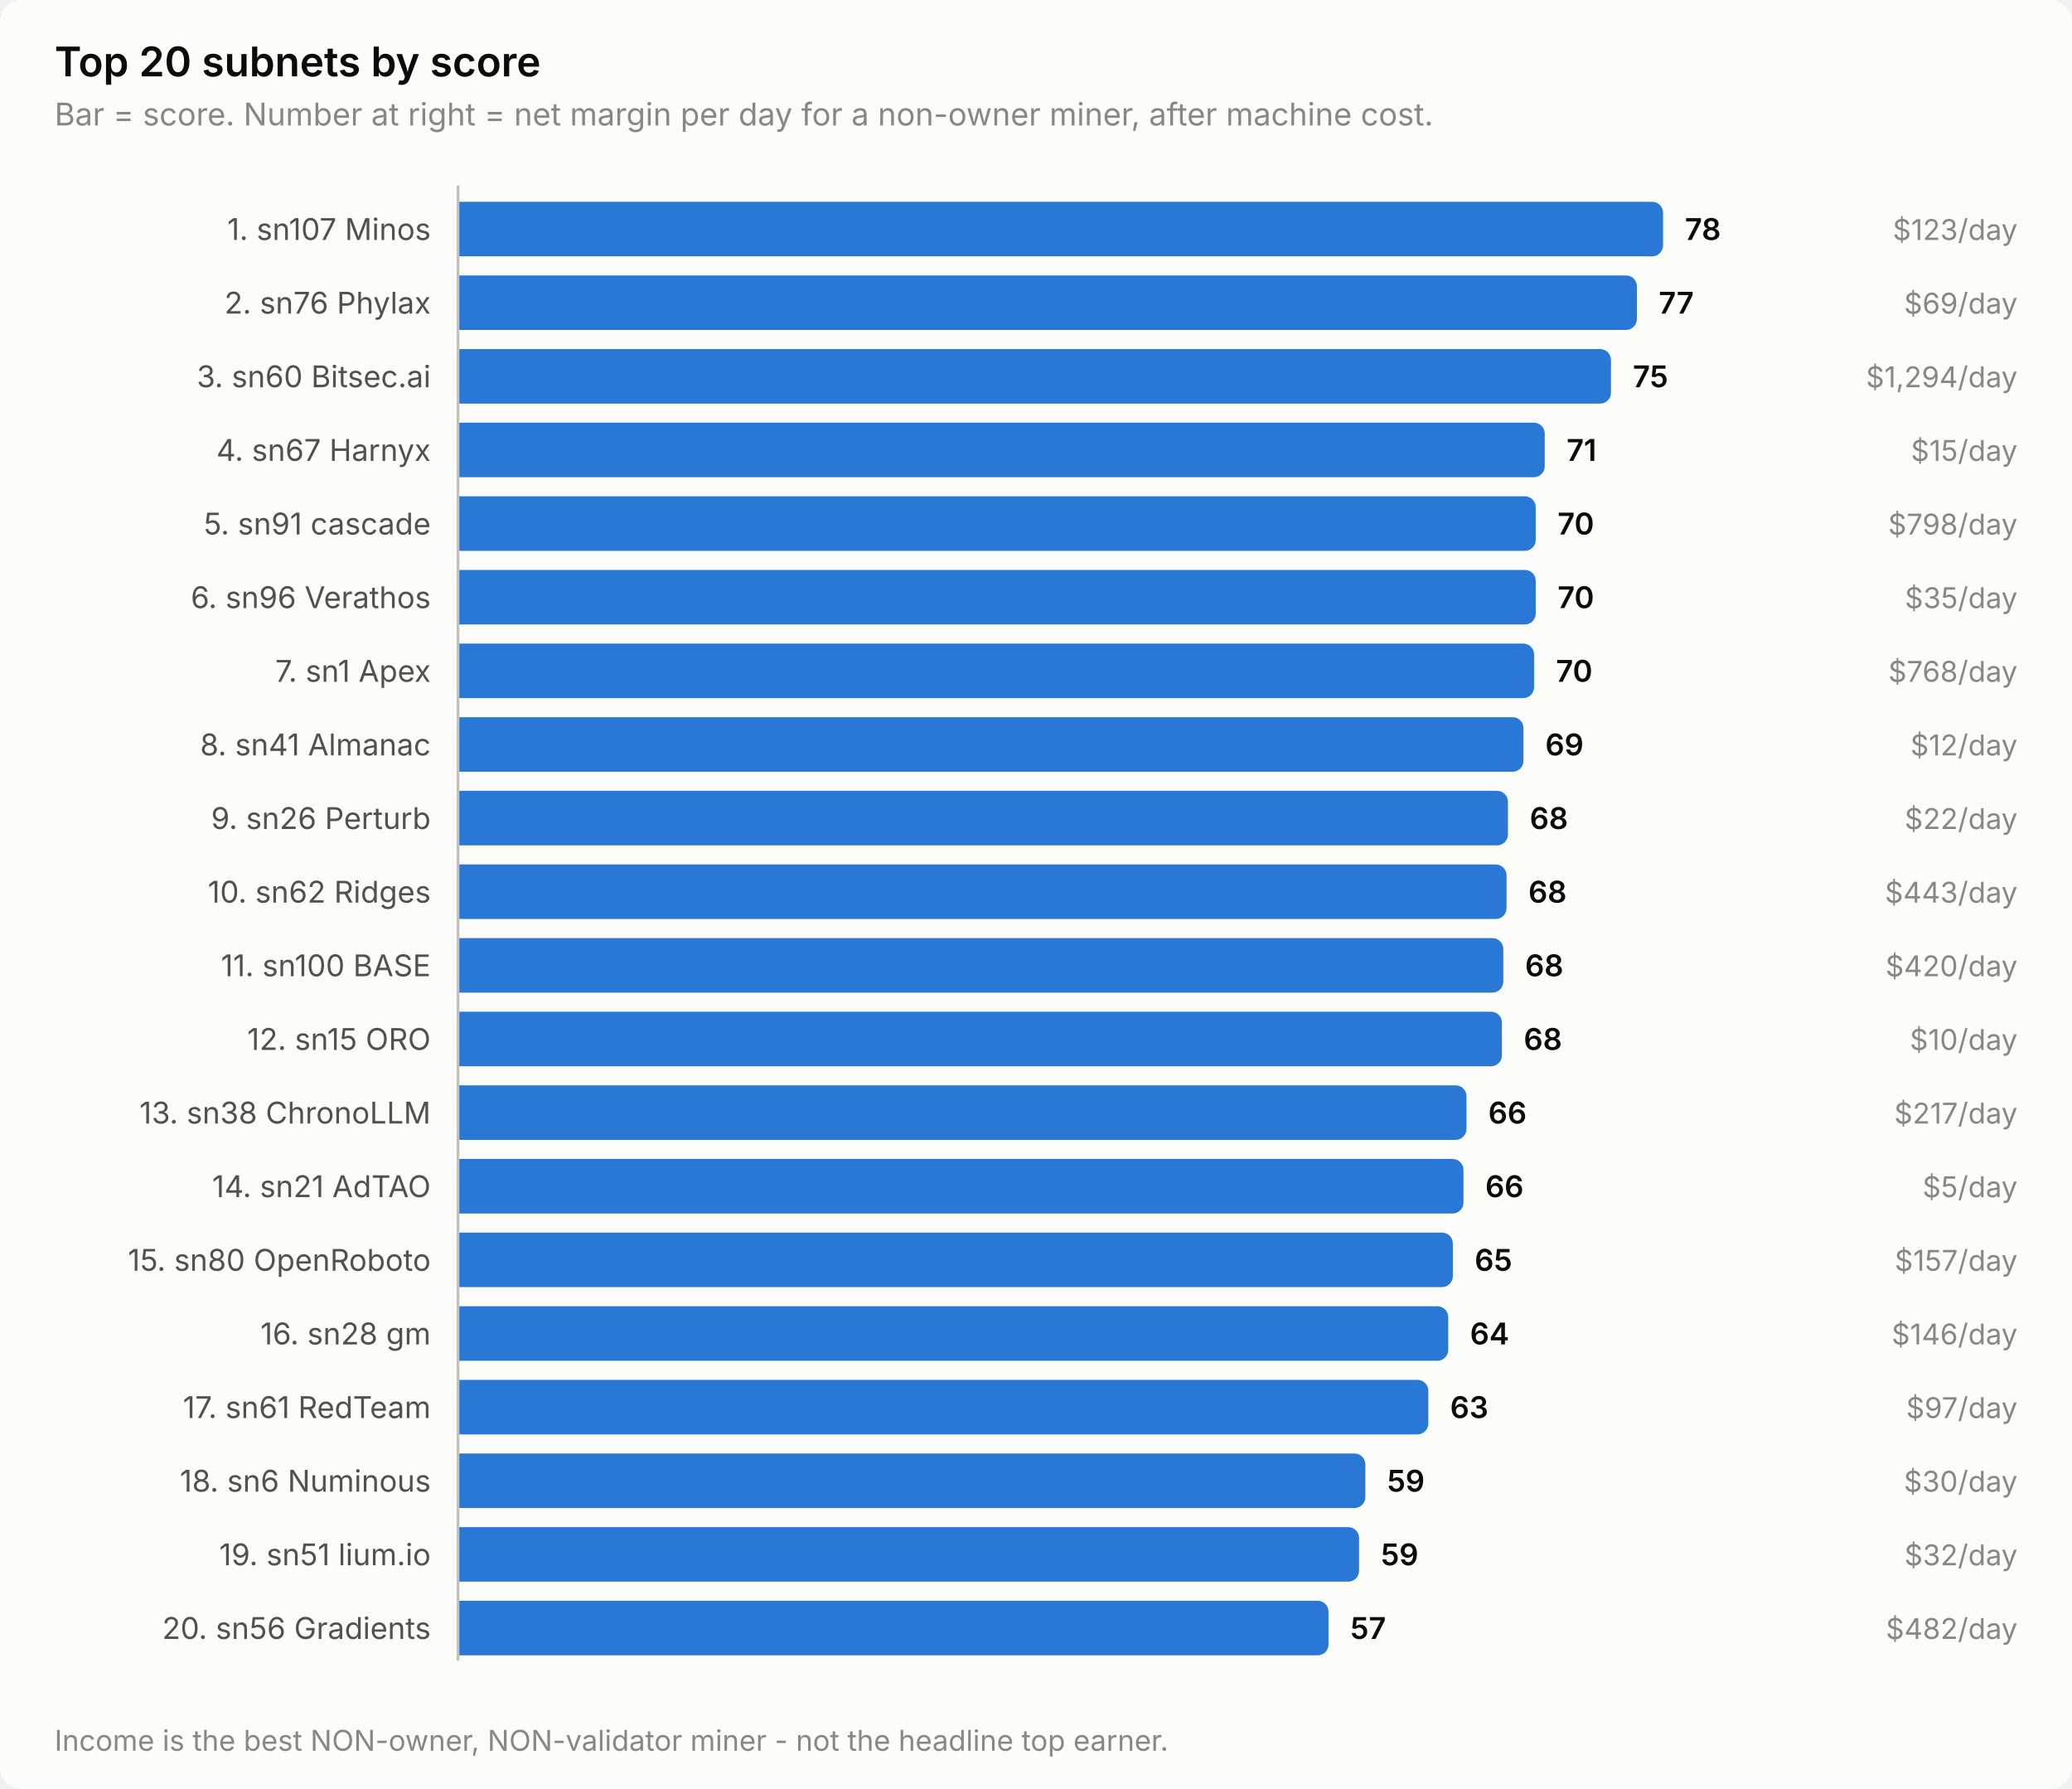
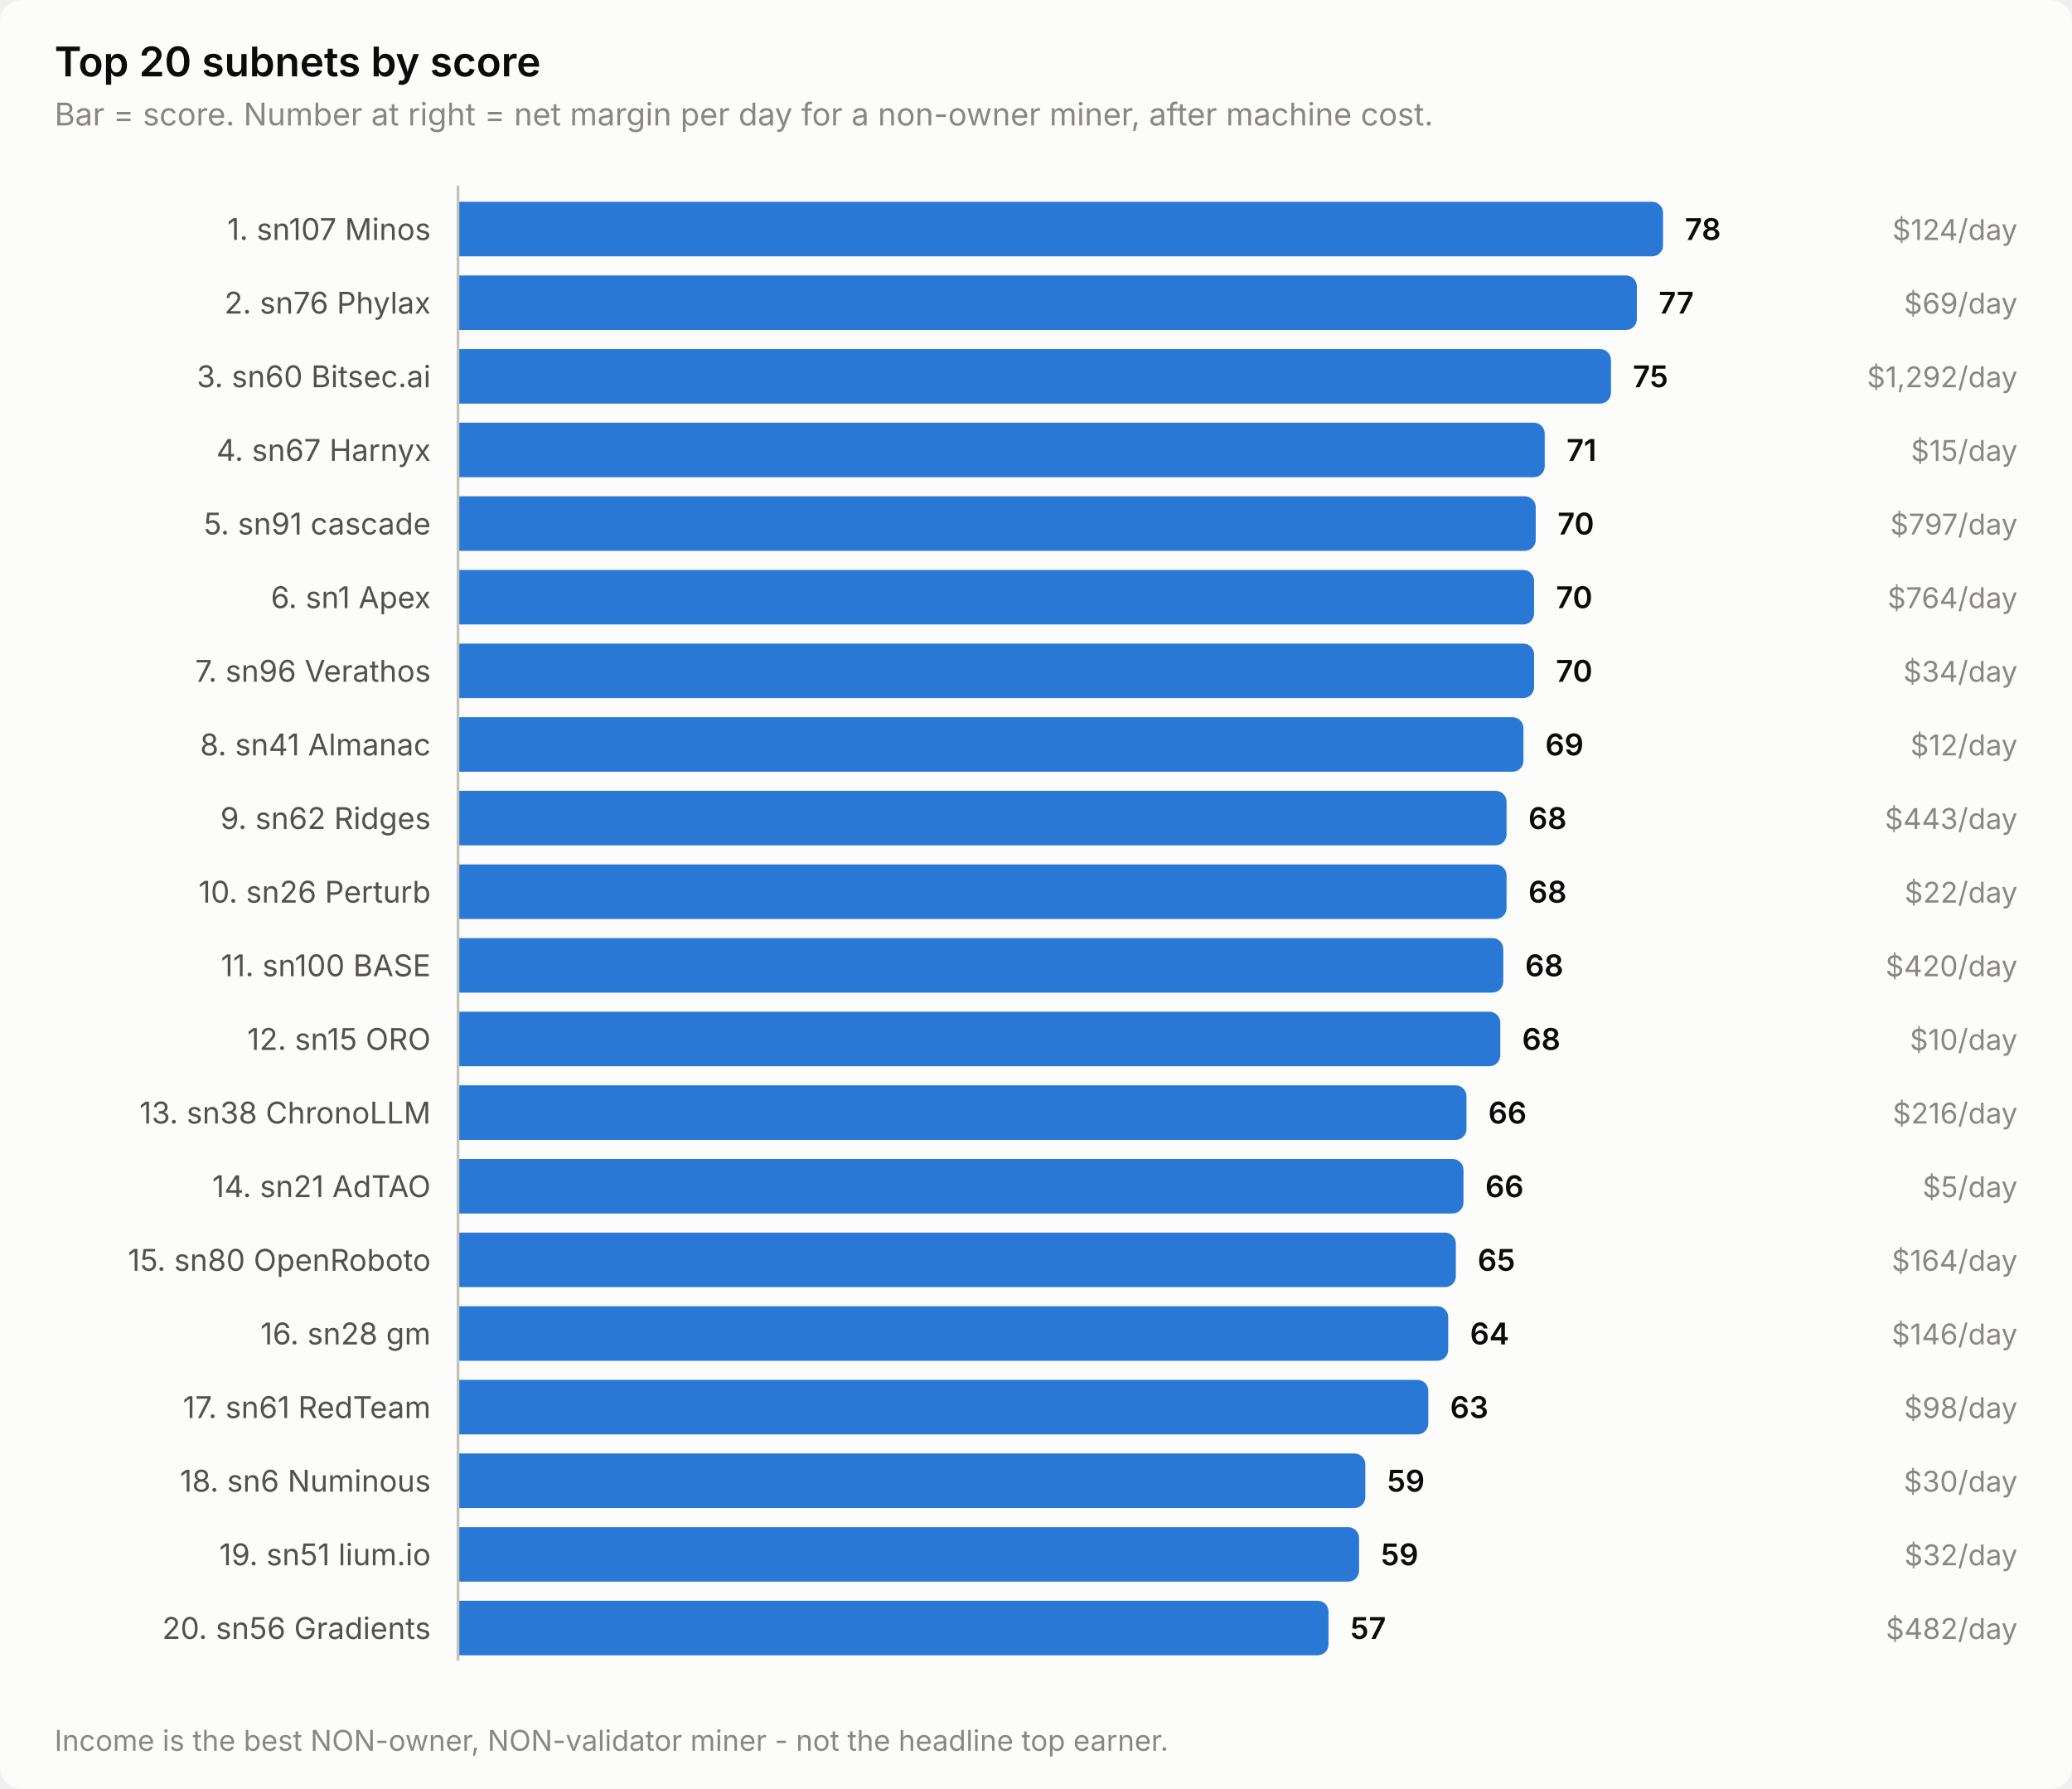
<svg xmlns="http://www.w3.org/2000/svg" width="760" height="656" viewBox="0 0 760 656" role="img" aria-label="Top 20 subnets by score">
  <style>
    text { font-family: system-ui, -apple-system, 'Segoe UI', sans-serif; }
    .t-title { font-size: 15px; font-weight: 600; }
    .t-sub { font-size: 11.5px; }
    .t-lab { font-size: 11px; }
    .t-val { font-size: 11px; font-weight: 600; font-variant-numeric: tabular-nums; }
    .t-tick { font-size: 10.5px; font-variant-numeric: tabular-nums; }

    .surface { fill: #fcfcfb; }
    .ink { fill: #0b0b0b; }
    .ink2 { fill: #52514e; }
    .muted { fill: #898781; }
    .grid { stroke: #e1e0d9; }
    .axis { stroke: #c3c2b7; }
    .accent { fill: #2a78d6; }
    .critical { fill: #d03b3b; }
    .deemph { fill: #d8d7d0; }

    @media (prefers-color-scheme: dark) {
      .surface { fill: #1a1a19; }
      .ink { fill: #ffffff; }
      .ink2 { fill: #c3c2b7; }
      .muted { fill: #898781; }
      .grid { stroke: #2c2c2a; }
      .axis { stroke: #383835; }
      .accent { fill: #3987e5; }
      .deemph { fill: #3a3a37; }
    }
</style>
  <rect class="surface" width="760" height="656" rx="8" />
  <text class="ink t-title" x="20" y="28">Top 20 subnets by score</text>
  <text class="muted t-sub" x="20" y="46">Bar = score. Number at right = net margin per day for a non-owner miner, after machine cost.</text>
  <text class="ink2 t-lab" x="158" y="88" text-anchor="end">1. sn107 Minos</text>
  <path class="accent" d="M168.0,74.0 H606.0 a4.0,4.0 0 0 1 4.0,4.0 V90.0 a4.0,4.0 0 0 1 -4.0,4.0 H168.0 Z" />
  <text class="ink t-val" x="618.0" y="88">78</text>
-   <text class="muted t-tick" x="740" y="88" text-anchor="end">$123/day</text>
+   <text class="muted t-tick" x="740" y="88" text-anchor="end">$124/day</text>
  <text class="ink2 t-lab" x="158" y="115" text-anchor="end">2. sn76 Phylax</text>
  <path class="accent" d="M168.0,101.0 H596.4 a4.0,4.0 0 0 1 4.0,4.0 V117.0 a4.0,4.0 0 0 1 -4.0,4.0 H168.0 Z" />
  <text class="ink t-val" x="608.4" y="115">77</text>
  <text class="muted t-tick" x="740" y="115" text-anchor="end">$69/day</text>
  <text class="ink2 t-lab" x="158" y="142" text-anchor="end">3. sn60 Bitsec.ai</text>
  <path class="accent" d="M168.0,128.0 H586.9 a4.0,4.0 0 0 1 4.0,4.0 V144.0 a4.0,4.0 0 0 1 -4.0,4.0 H168.0 Z" />
  <text class="ink t-val" x="598.9" y="142">75</text>
-   <text class="muted t-tick" x="740" y="142" text-anchor="end">$1,294/day</text>
+   <text class="muted t-tick" x="740" y="142" text-anchor="end">$1,292/day</text>
  <text class="ink2 t-lab" x="158" y="169" text-anchor="end">4. sn67 Harnyx</text>
  <path class="accent" d="M168.0,155.0 H562.6 a4.0,4.0 0 0 1 4.0,4.0 V171.0 a4.0,4.0 0 0 1 -4.0,4.0 H168.0 Z" />
  <text class="ink t-val" x="574.6" y="169">71</text>
  <text class="muted t-tick" x="740" y="169" text-anchor="end">$15/day</text>
  <text class="ink2 t-lab" x="158" y="196" text-anchor="end">5. sn91 cascade</text>
  <path class="accent" d="M168.0,182.0 H559.3 a4.0,4.0 0 0 1 4.0,4.0 V198.0 a4.0,4.0 0 0 1 -4.0,4.0 H168.0 Z" />
  <text class="ink t-val" x="571.3" y="196">70</text>
-   <text class="muted t-tick" x="740" y="196" text-anchor="end">$798/day</text>
-   <text class="ink2 t-lab" x="158" y="223" text-anchor="end">6. sn96 Verathos</text>
-   <path class="accent" d="M168.0,209.0 H559.3 a4.0,4.0 0 0 1 4.0,4.0 V225.0 a4.0,4.0 0 0 1 -4.0,4.0 H168.0 Z" />
-   <text class="ink t-val" x="571.3" y="223">70</text>
-   <text class="muted t-tick" x="740" y="223" text-anchor="end">$35/day</text>
-   <text class="ink2 t-lab" x="158" y="250" text-anchor="end">7. sn1 Apex</text>
+   <text class="muted t-tick" x="740" y="196" text-anchor="end">$797/day</text>
+   <text class="ink2 t-lab" x="158" y="223" text-anchor="end">6. sn1 Apex</text>
+   <path class="accent" d="M168.0,209.0 H558.7 a4.0,4.0 0 0 1 4.0,4.0 V225.0 a4.0,4.0 0 0 1 -4.0,4.0 H168.0 Z" />
+   <text class="ink t-val" x="570.7" y="223">70</text>
+   <text class="muted t-tick" x="740" y="223" text-anchor="end">$764/day</text>
+   <text class="ink2 t-lab" x="158" y="250" text-anchor="end">7. sn96 Verathos</text>
  <path class="accent" d="M168.0,236.0 H558.7 a4.0,4.0 0 0 1 4.0,4.0 V252.0 a4.0,4.0 0 0 1 -4.0,4.0 H168.0 Z" />
  <text class="ink t-val" x="570.7" y="250">70</text>
-   <text class="muted t-tick" x="740" y="250" text-anchor="end">$768/day</text>
+   <text class="muted t-tick" x="740" y="250" text-anchor="end">$34/day</text>
  <text class="ink2 t-lab" x="158" y="277" text-anchor="end">8. sn41 Almanac</text>
  <path class="accent" d="M168.0,263.0 H554.8 a4.0,4.0 0 0 1 4.0,4.0 V279.0 a4.0,4.0 0 0 1 -4.0,4.0 H168.0 Z" />
  <text class="ink t-val" x="566.8" y="277">69</text>
  <text class="muted t-tick" x="740" y="277" text-anchor="end">$12/day</text>
-   <text class="ink2 t-lab" x="158" y="304" text-anchor="end">9. sn26 Perturb</text>
-   <path class="accent" d="M168.0,290.0 H549.1 a4.0,4.0 0 0 1 4.0,4.0 V306.0 a4.0,4.0 0 0 1 -4.0,4.0 H168.0 Z" />
-   <text class="ink t-val" x="561.1" y="304">68</text>
-   <text class="muted t-tick" x="740" y="304" text-anchor="end">$22/day</text>
-   <text class="ink2 t-lab" x="158" y="331" text-anchor="end">10. sn62 Ridges</text>
+   <text class="ink2 t-lab" x="158" y="304" text-anchor="end">9. sn62 Ridges</text>
+   <path class="accent" d="M168.0,290.0 H548.6 a4.0,4.0 0 0 1 4.0,4.0 V306.0 a4.0,4.0 0 0 1 -4.0,4.0 H168.0 Z" />
+   <text class="ink t-val" x="560.6" y="304">68</text>
+   <text class="muted t-tick" x="740" y="304" text-anchor="end">$443/day</text>
+   <text class="ink2 t-lab" x="158" y="331" text-anchor="end">10. sn26 Perturb</text>
  <path class="accent" d="M168.0,317.0 H548.6 a4.0,4.0 0 0 1 4.0,4.0 V333.0 a4.0,4.0 0 0 1 -4.0,4.0 H168.0 Z" />
  <text class="ink t-val" x="560.6" y="331">68</text>
-   <text class="muted t-tick" x="740" y="331" text-anchor="end">$443/day</text>
+   <text class="muted t-tick" x="740" y="331" text-anchor="end">$22/day</text>
  <text class="ink2 t-lab" x="158" y="358" text-anchor="end">11. sn100 BASE</text>
  <path class="accent" d="M168.0,344.0 H547.4 a4.0,4.0 0 0 1 4.0,4.0 V360.0 a4.0,4.0 0 0 1 -4.0,4.0 H168.0 Z" />
  <text class="ink t-val" x="559.4" y="358">68</text>
  <text class="muted t-tick" x="740" y="358" text-anchor="end">$420/day</text>
  <text class="ink2 t-lab" x="158" y="385" text-anchor="end">12. sn15 ORO</text>
-   <path class="accent" d="M168.0,371.0 H546.9 a4.0,4.0 0 0 1 4.0,4.0 V387.0 a4.0,4.0 0 0 1 -4.0,4.0 H168.0 Z" />
-   <text class="ink t-val" x="558.9" y="385">68</text>
+   <path class="accent" d="M168.0,371.0 H546.3 a4.0,4.0 0 0 1 4.0,4.0 V387.0 a4.0,4.0 0 0 1 -4.0,4.0 H168.0 Z" />
+   <text class="ink t-val" x="558.3" y="385">68</text>
  <text class="muted t-tick" x="740" y="385" text-anchor="end">$10/day</text>
  <text class="ink2 t-lab" x="158" y="412" text-anchor="end">13. sn38 ChronoLLM</text>
  <path class="accent" d="M168.0,398.0 H533.9 a4.0,4.0 0 0 1 4.0,4.0 V414.0 a4.0,4.0 0 0 1 -4.0,4.0 H168.0 Z" />
  <text class="ink t-val" x="545.9" y="412">66</text>
-   <text class="muted t-tick" x="740" y="412" text-anchor="end">$217/day</text>
+   <text class="muted t-tick" x="740" y="412" text-anchor="end">$216/day</text>
  <text class="ink2 t-lab" x="158" y="439" text-anchor="end">14. sn21 AdTAO</text>
  <path class="accent" d="M168.0,425.0 H532.8 a4.0,4.0 0 0 1 4.0,4.0 V441.0 a4.0,4.0 0 0 1 -4.0,4.0 H168.0 Z" />
  <text class="ink t-val" x="544.8" y="439">66</text>
  <text class="muted t-tick" x="740" y="439" text-anchor="end">$5/day</text>
  <text class="ink2 t-lab" x="158" y="466" text-anchor="end">15. sn80 OpenRoboto</text>
-   <path class="accent" d="M168.0,452.0 H528.9 a4.0,4.0 0 0 1 4.0,4.0 V468.0 a4.0,4.0 0 0 1 -4.0,4.0 H168.0 Z" />
-   <text class="ink t-val" x="540.9" y="466">65</text>
-   <text class="muted t-tick" x="740" y="466" text-anchor="end">$157/day</text>
+   <path class="accent" d="M168.0,452.0 H530.0 a4.0,4.0 0 0 1 4.0,4.0 V468.0 a4.0,4.0 0 0 1 -4.0,4.0 H168.0 Z" />
+   <text class="ink t-val" x="542.0" y="466">65</text>
+   <text class="muted t-tick" x="740" y="466" text-anchor="end">$164/day</text>
  <text class="ink2 t-lab" x="158" y="493" text-anchor="end">16. sn28 gm</text>
  <path class="accent" d="M168.0,479.0 H527.2 a4.0,4.0 0 0 1 4.0,4.0 V495.0 a4.0,4.0 0 0 1 -4.0,4.0 H168.0 Z" />
  <text class="ink t-val" x="539.2" y="493">64</text>
  <text class="muted t-tick" x="740" y="493" text-anchor="end">$146/day</text>
  <text class="ink2 t-lab" x="158" y="520" text-anchor="end">17. sn61 RedTeam</text>
  <path class="accent" d="M168.0,506.0 H519.9 a4.0,4.0 0 0 1 4.0,4.0 V522.0 a4.0,4.0 0 0 1 -4.0,4.0 H168.0 Z" />
  <text class="ink t-val" x="531.9" y="520">63</text>
-   <text class="muted t-tick" x="740" y="520" text-anchor="end">$97/day</text>
+   <text class="muted t-tick" x="740" y="520" text-anchor="end">$98/day</text>
  <text class="ink2 t-lab" x="158" y="547" text-anchor="end">18. sn6 Numinous</text>
  <path class="accent" d="M168.0,533.0 H496.8 a4.0,4.0 0 0 1 4.0,4.0 V549.0 a4.0,4.0 0 0 1 -4.0,4.0 H168.0 Z" />
  <text class="ink t-val" x="508.8" y="547">59</text>
  <text class="muted t-tick" x="740" y="547" text-anchor="end">$30/day</text>
  <text class="ink2 t-lab" x="158" y="574" text-anchor="end">19. sn51 lium.io</text>
  <path class="accent" d="M168.0,560.0 H494.5 a4.0,4.0 0 0 1 4.0,4.0 V576.0 a4.0,4.0 0 0 1 -4.0,4.0 H168.0 Z" />
  <text class="ink t-val" x="506.5" y="574">59</text>
  <text class="muted t-tick" x="740" y="574" text-anchor="end">$32/day</text>
  <text class="ink2 t-lab" x="158" y="601" text-anchor="end">20. sn56 Gradients</text>
  <path class="accent" d="M168.0,587.0 H483.3 a4.0,4.0 0 0 1 4.0,4.0 V603.0 a4.0,4.0 0 0 1 -4.0,4.0 H168.0 Z" />
  <text class="ink t-val" x="495.3" y="601">57</text>
  <text class="muted t-tick" x="740" y="601" text-anchor="end">$482/day</text>
  <line class="axis" x1="168" y1="68" x2="168" y2="609" stroke-width="1" />
  <text class="muted t-tick" x="20" y="642">Income is the best NON-owner, NON-validator miner - not the headline top earner.</text>
</svg>
